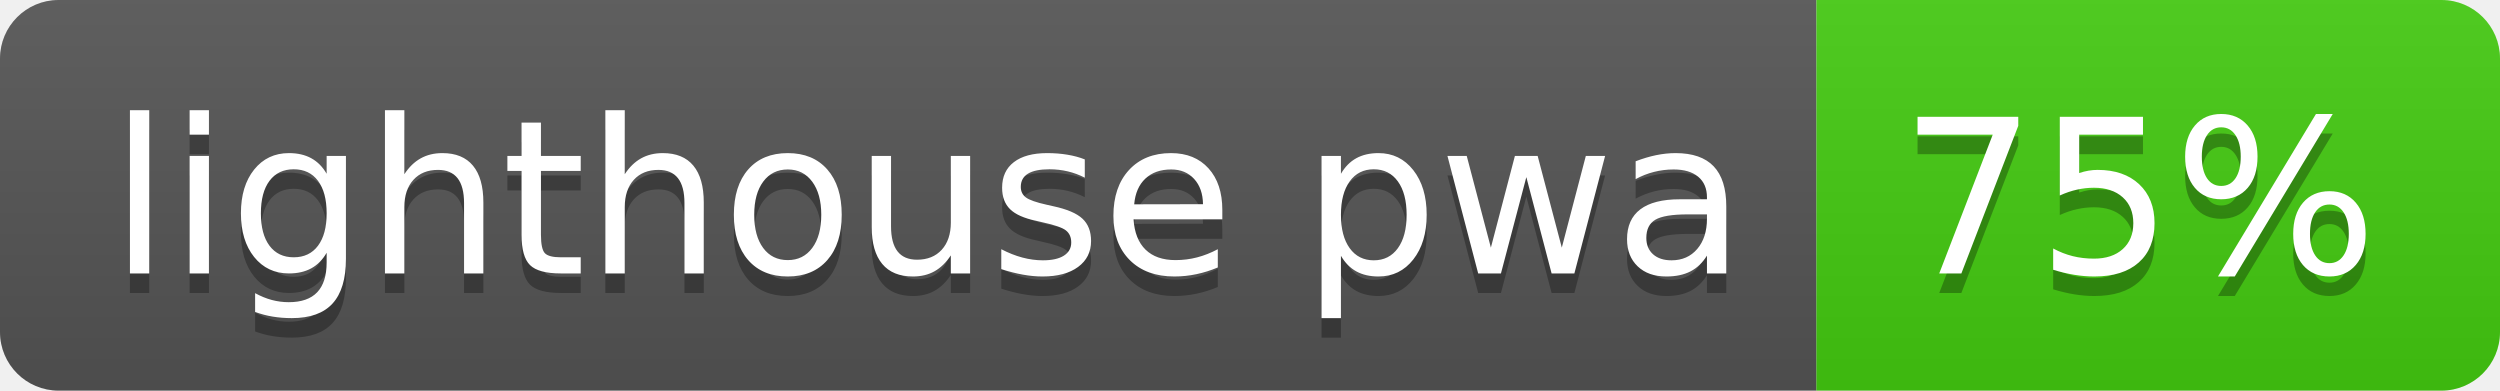
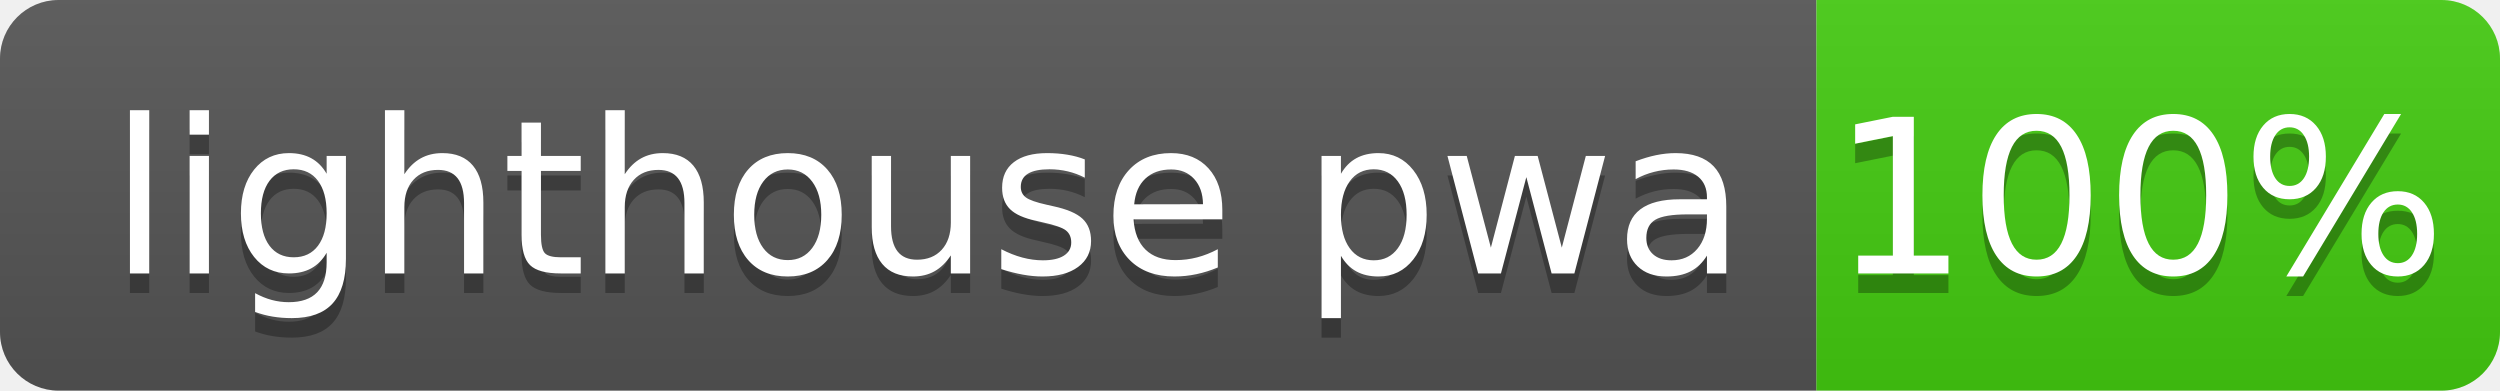
- <svg xmlns="http://www.w3.org/2000/svg" width="128" height="20">
-   <linearGradient id="b" x2="0" y2="100%">
+ <svg xmlns="http://www.w3.org/2000/svg" width="128" height="20" role="img" aria-label="lighthouse pwa: 100%">
+   <linearGradient id="s" x2="0" y2="100%">
    <stop offset="0" stop-color="#bbb" stop-opacity=".1" />
    <stop offset="1" stop-opacity=".1" />
  </linearGradient>
-   <clipPath id="a">
+   <clipPath id="r">
    <rect width="128" height="20" rx="3" fill="#fff" />
  </clipPath>
-   <g clip-path="url(#a)">
-     <path fill="#555" d="M0 0h93v20H0z" />
-     <path fill="#4c1" d="M93 0h35v20H93z" />
-     <path fill="url(#b)" d="M0 0h128v20H0z" />
+   <g clip-path="url(#r)">
+     <rect width="93" height="20" fill="#555" />
+     <rect x="93" width="35" height="20" fill="#4c1" />
+     <rect width="128" height="20" fill="url(#s)" />
  </g>
-   <g fill="#fff" text-anchor="middle" font-family="DejaVu Sans,Verdana,Geneva,sans-serif" font-size="110">
-     <text x="475" y="150" fill="#010101" fill-opacity=".3" transform="scale(.1)" textLength="830">lighthouse pwa</text>
-     <text x="475" y="140" transform="scale(.1)" textLength="830">lighthouse pwa</text>
-     <text x="1095" y="150" fill="#010101" fill-opacity=".3" transform="scale(.1)" textLength="250">75%</text>
-     <text x="1095" y="140" transform="scale(.1)" textLength="250">75%</text>
+   <g fill="#fff" text-anchor="middle" font-family="Verdana,Geneva,DejaVu Sans,sans-serif" text-rendering="geometricPrecision" font-size="110">
+     <text aria-hidden="true" x="475" y="150" fill="#010101" fill-opacity=".3" transform="scale(.1)" textLength="830">lighthouse pwa</text>
+     <text x="475" y="140" transform="scale(.1)" fill="#fff" textLength="830">lighthouse pwa</text>
+     <text aria-hidden="true" x="1095" y="150" fill="#010101" fill-opacity=".3" transform="scale(.1)" textLength="250">100%</text>
+     <text x="1095" y="140" transform="scale(.1)" fill="#fff" textLength="250">100%</text>
  </g>
</svg>
